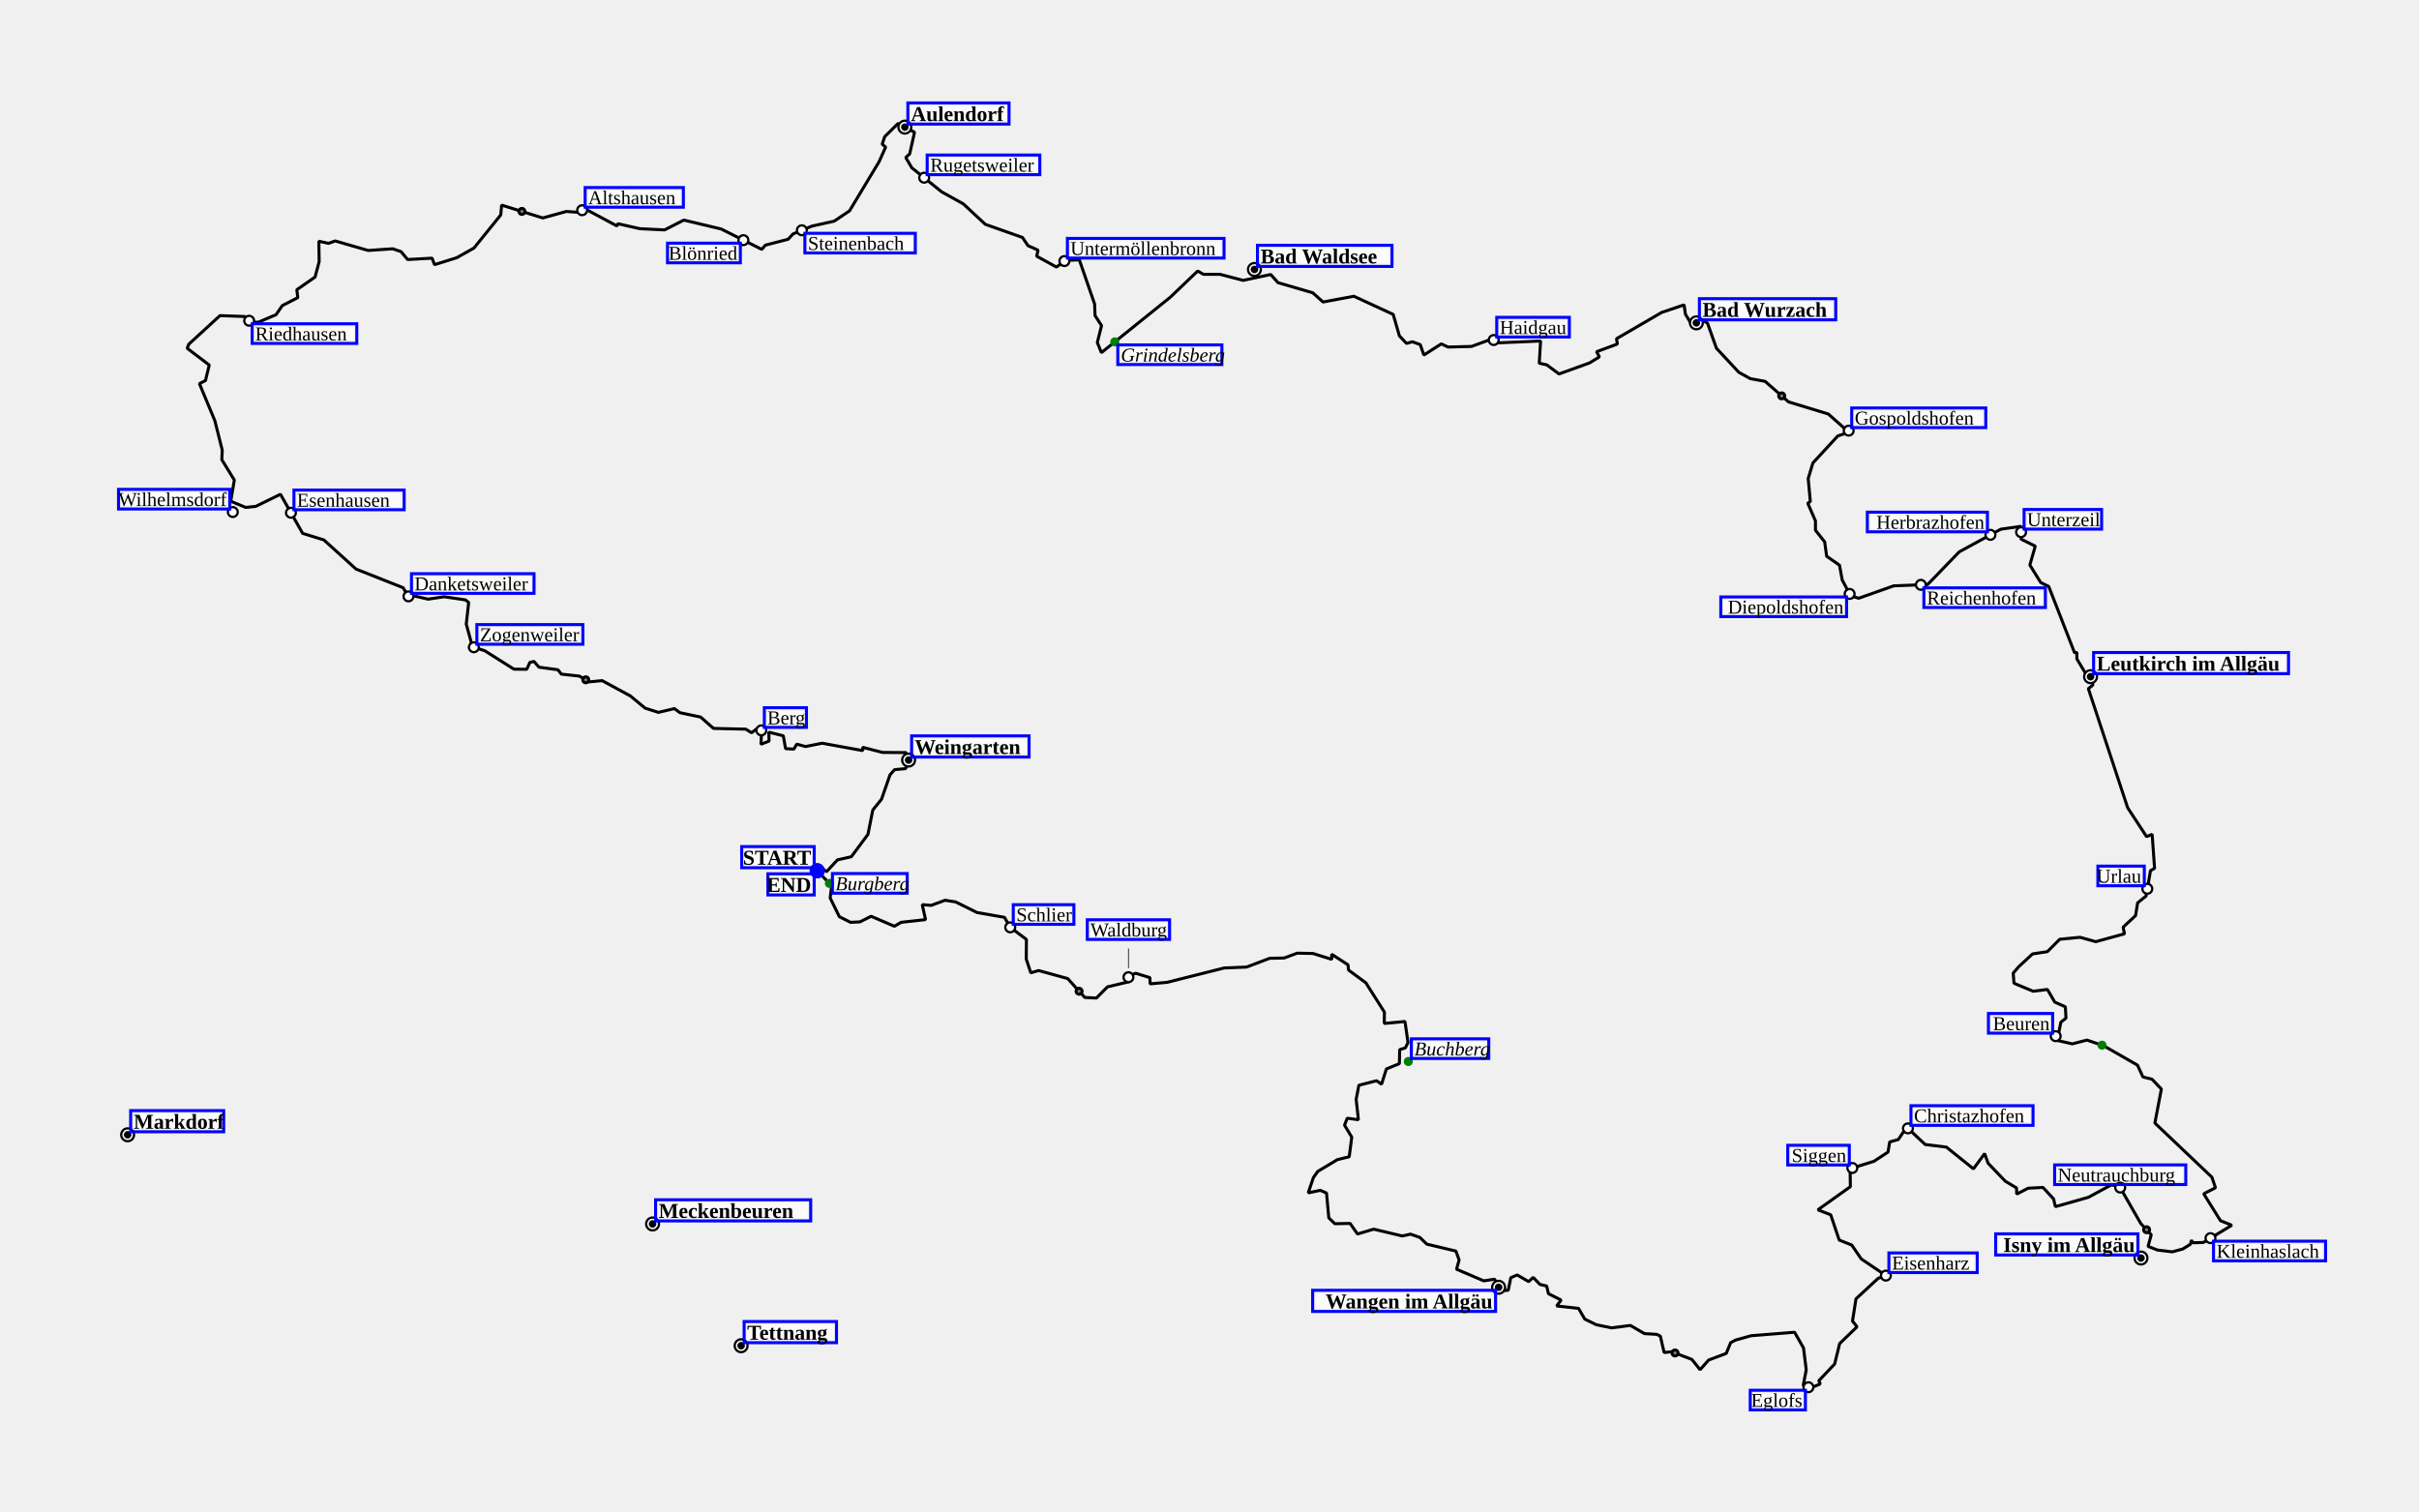
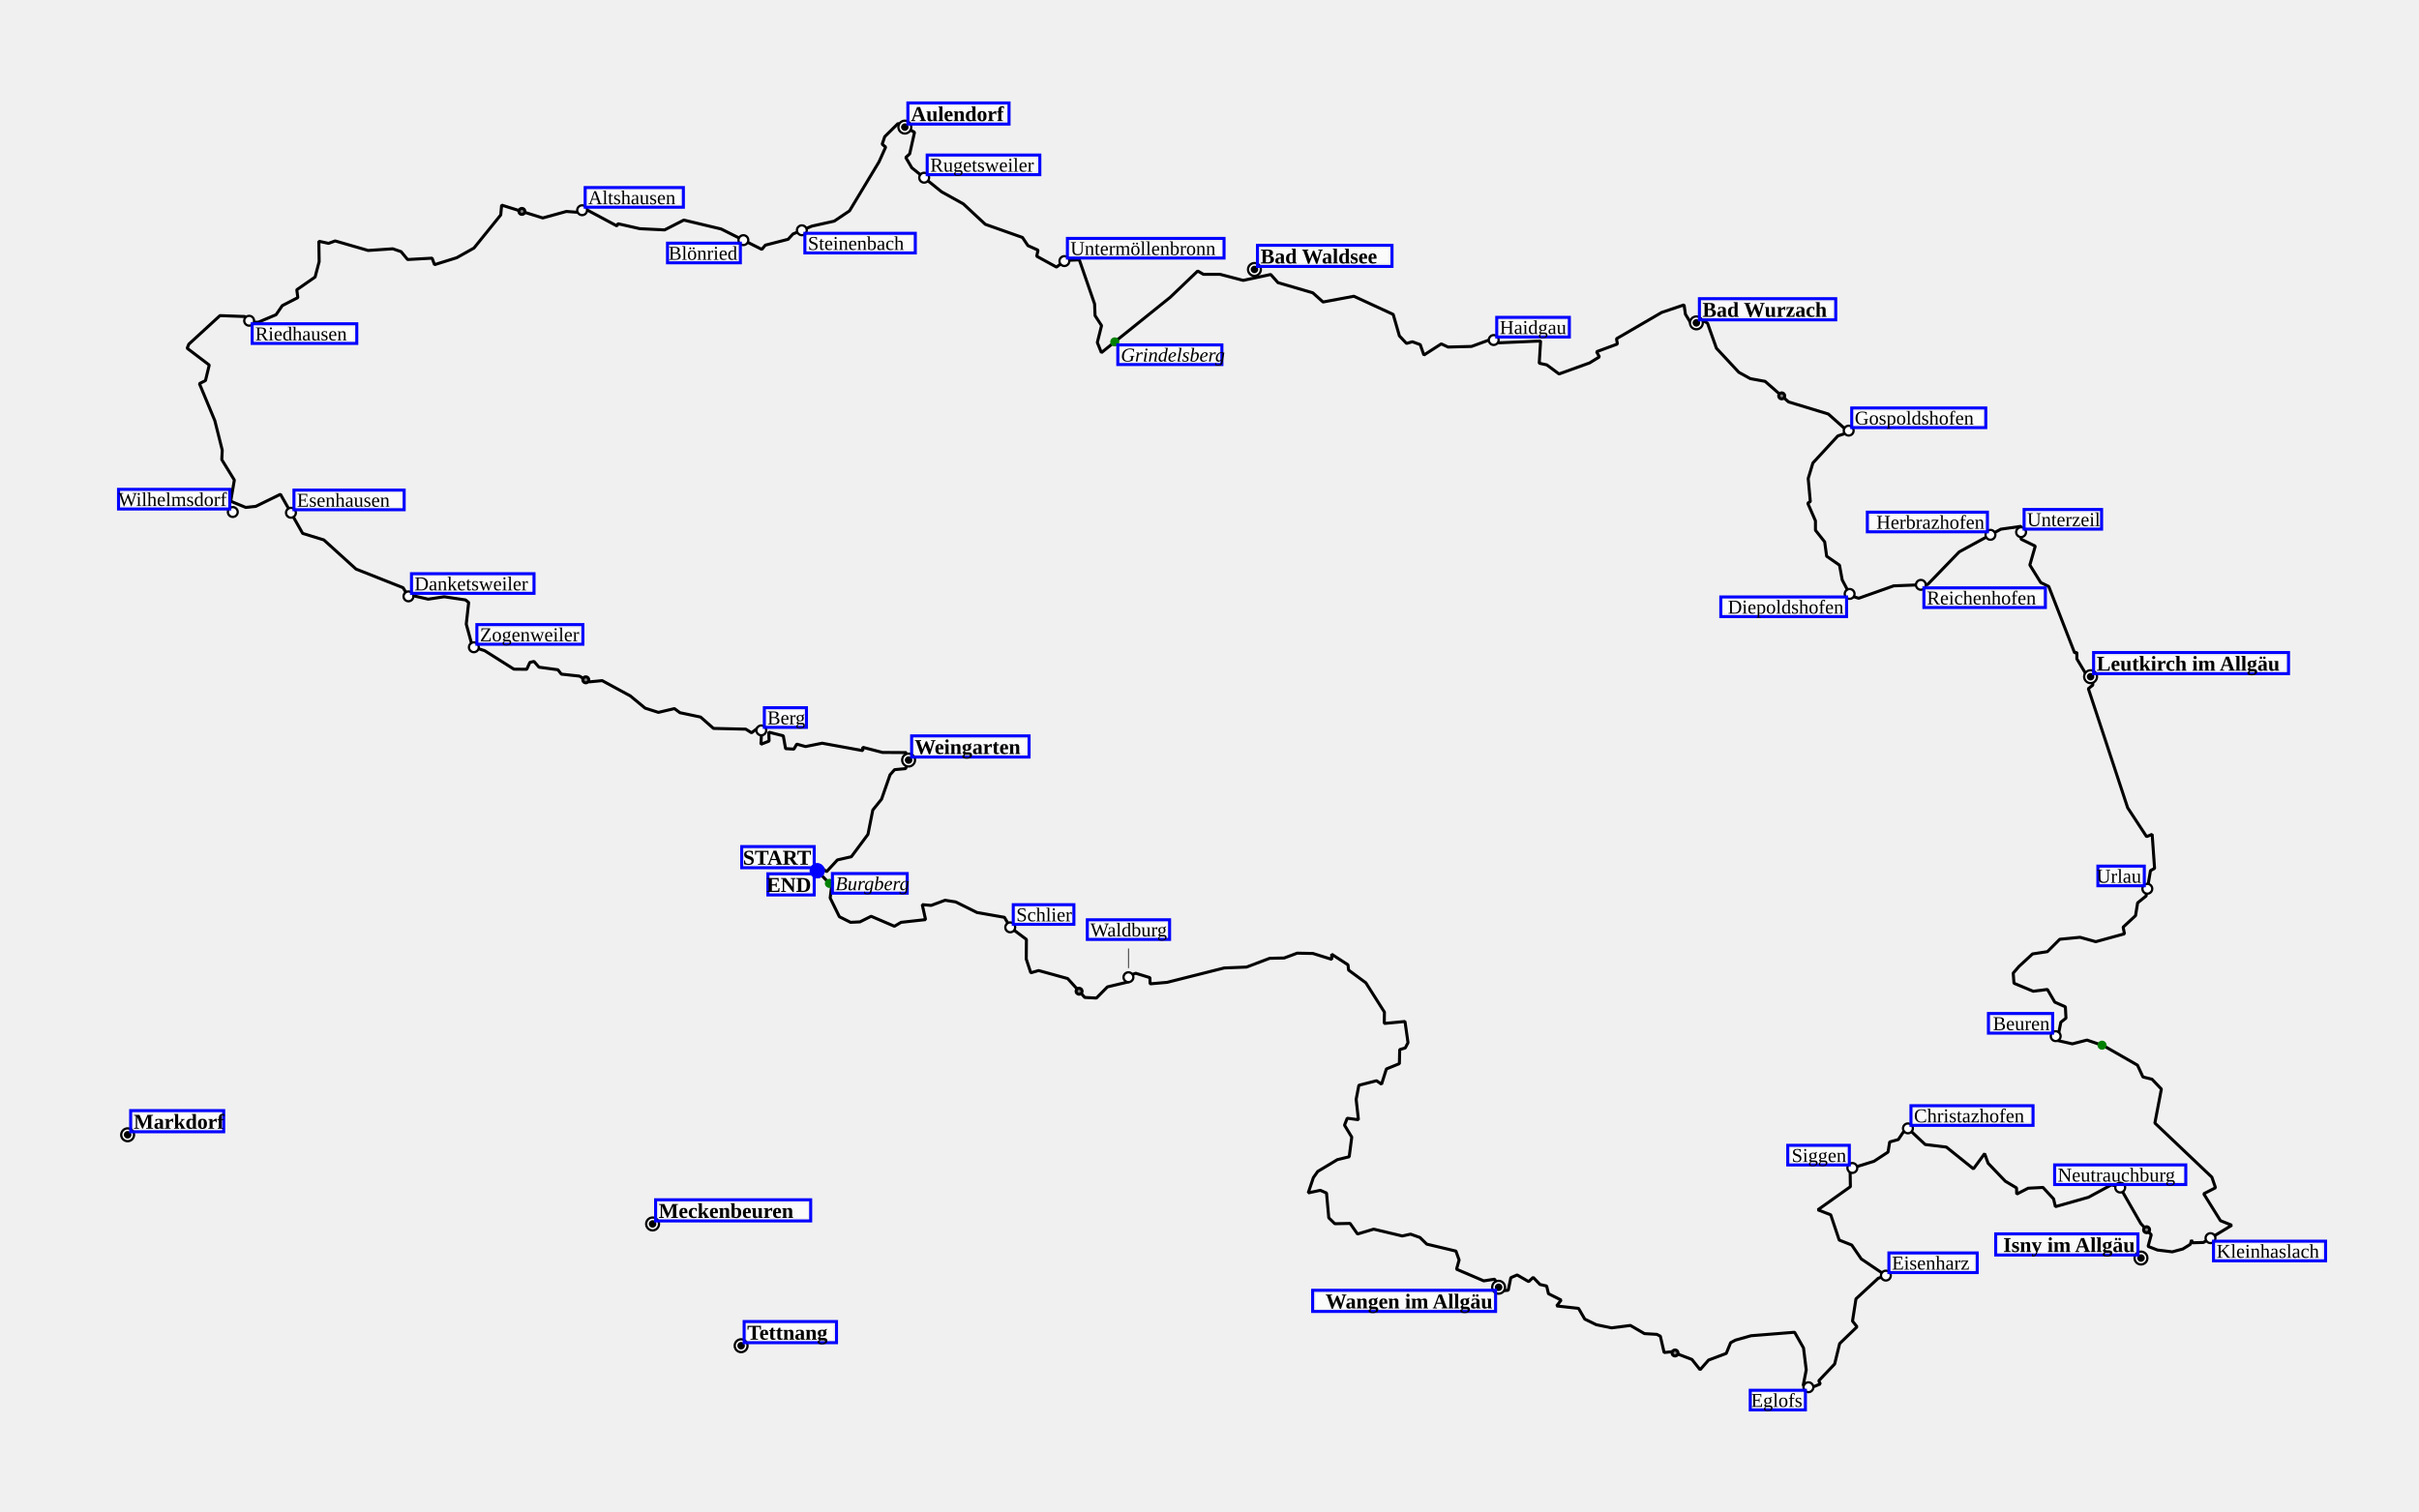
<svg xmlns="http://www.w3.org/2000/svg" height="1000" viewBox="(0, 0, 1600, 1000)" width="1600">
  <path d="M540.5,576.1 L550.1,586.0 L549.1,594.1 L555.2,606.5 L562.6,610.2 L568.8,609.9 L576.2,606.2 L591.6,612.8 L596.0,610.2 L612.2,608.4 L610.0,598.5 L615.9,599.0 L625.1,595.6 L632.1,596.7 L646.2,603.7 L664.4,606.9 L668.2,613.5 L678.9,621.5 L678.8,634.5 L681.8,643.6 L687.0,642.1 L706.2,647.4 L717.5,659.9 L725.2,660.3 L732.5,652.9 L746.8,649.5 L746.3,645.7 L751.2,643.9 L760.6,646.8 L760.7,650.9 L772.0,649.9 L809.7,640.4 L824.5,639.8 L839.8,634.0 L849.4,633.8 L858.0,630.6 L868.4,630.8 L880.9,634.7 L880.8,631.3 L891.6,638.3 L892.0,641.8 L903.4,650.2 L915.7,669.6 L915.6,677.1 L929.3,675.8 L931.3,689.8 L929.5,693.3 L925.8,694.4 L925.6,703.7 L917.0,707.2 L913.8,717.3 L910.5,715.0 L898.8,718.0 L897.0,727.3 L898.5,740.8 L891.1,739.8 L889.3,744.4 L894.1,752.3 L892.4,765.3 L884.6,767.2 L871.6,775.0 L868.7,779.1 L865.3,789.2 L873.3,787.5 L877.4,789.3 L878.9,805.7 L882.9,809.6 L893.0,809.4 L897.9,816.4 L908.6,813.2 L927.5,817.7 L933.0,816.5 L939.2,818.7 L943.7,823.1 L963.0,827.7 L965.1,833.6 L963.4,839.7 L981.4,847.4 L988.6,846.3 L992.5,854.1 L997.6,853.6 L999.3,845.3 L1003.5,843.5 L1011.1,847.9 L1014.1,845.1 L1018.6,849.8 L1023.0,850.8 L1024.2,855.9 L1032.6,860.1 L1029.6,864.0 L1044.1,865.6 L1048.2,872.7 L1055.8,876.4 L1065.9,878.5 L1078.4,876.9 L1087.7,882.3 L1095.9,882.8 L1098.2,884.0 L1100.7,894.8 L1105.8,894.3 L1119.1,899.4 L1124.5,906.2 L1130.1,899.8 L1141.8,895.4 L1144.7,888.3 L1147.9,886.6 L1158.2,883.7 L1187.0,881.4 L1192.9,891.8 L1194.7,906.3 L1192.7,916.6 L1197.5,918.3 L1204.0,915.6 L1203.0,913.5 L1213.5,902.4 L1216.8,888.9 L1228.3,877.8 L1225.3,874.0 L1227.6,859.3 L1242.3,845.7 L1247.4,843.9 L1231.1,832.9 L1224.8,823.7 L1216.5,820.4 L1210.9,803.7 L1202.4,800.4 L1223.9,785.1 L1223.7,773.2 L1239.5,768.3 L1248.8,762.2 L1249.9,755.5 L1255.6,753.9 L1261.1,745.7 L1273.4,757.2 L1287.4,758.9 L1305.3,773.3 L1312.7,763.2 L1315.0,769.6 L1326.4,781.5 L1333.8,785.9 L1333.9,790.0 L1341.5,786.1 L1351.3,785.6 L1358.3,793.2 L1359.5,798.3 L1381.4,792.1 L1396.5,783.9 L1402.0,785.1 L1416.0,809.5 L1422.9,816.9 L1420.8,824.6 L1427.0,827.0 L1436.8,828.2 L1443.8,826.3 L1448.8,823.2 L1449.5,820.4 L1450.3,822.2 L1457.4,822.0 L1476.2,810.6 L1468.7,807.6 L1457.6,789.8 L1465.4,785.8 L1463.0,778.8 L1425.3,743.0 L1429.6,720.5 L1423.4,714.0 L1417.4,712.5 L1413.8,704.7 L1391.5,691.9 L1380.4,688.1 L1370.7,690.6 L1357.9,687.7 L1361.8,682.9 L1363.1,676.3 L1366.5,673.6 L1366.1,666.1 L1359.1,663.0 L1354.2,654.6 L1344.8,655.8 L1332.1,650.5 L1331.6,643.8 L1335.4,639.4 L1344.4,631.1 L1354.2,629.6 L1362.4,621.4 L1375.8,620.1 L1386.2,623.0 L1405.2,617.8 L1404.3,613.4 L1412.5,605.8 L1413.9,597.3 L1419.5,592.8 L1422.4,576.0 L1425.1,574.5 L1423.5,552.0 L1419.8,553.5 L1407.3,534.4 L1381.3,455.6 L1384.2,453.3 L1384.3,447.4 L1382.8,447.7 L1382.4,444.5 L1379.8,446.1 L1373.7,435.9 L1373.7,431.6 L1372.2,431.9 L1355.1,388.0 L1349.8,385.4 L1342.6,373.8 L1346.2,361.3 L1336.8,356.7 L1336.8,348.2 L1323.4,350.1 L1295.9,365.1 L1275.0,386.7 L1252.5,387.6 L1229.4,395.8 L1224.0,394.1 L1218.5,383.7 L1216.7,373.9 L1208.2,368.0 L1206.9,358.5 L1200.8,350.8 L1200.8,344.6 L1195.7,332.9 L1197.4,331.8 L1196.0,316.6 L1199.1,306.3 L1215.6,288.4 L1222.2,286.2 L1223.3,283.8 L1221.0,284.3 L1209.3,273.9 L1183.0,265.9 L1167.5,252.3 L1157.7,250.5 L1150.1,246.3 L1135.3,230.4 L1129.4,213.8 L1126.3,212.0 L1119.0,214.8 L1114.8,207.9 L1113.9,201.7 L1099.1,206.7 L1069.2,224.1 L1069.8,227.6 L1056.0,232.7 L1057.9,236.1 L1051.4,240.1 L1031.2,247.4 L1023.1,241.4 L1018.1,240.3 L1019.0,225.6 L991.5,226.8 L986.7,224.3 L973.3,229.2 L957.8,229.6 L953.3,227.5 L941.8,234.9 L939.4,228.0 L934.2,226.1 L930.3,227.2 L925.6,222.2 L921.5,208.0 L895.5,196.0 L875.1,199.8 L868.3,193.7 L845.3,187.0 L840.5,181.6 L822.3,185.5 L807.0,181.5 L796.0,181.5 L792.2,179.3 L774.0,196.7 L728.5,233.3 L725.8,226.6 L728.6,215.4 L724.3,208.8 L724.0,201.1 L713.9,171.9 L704.6,172.3 L698.8,176.7 L685.7,169.5 L686.6,165.5 L679.9,162.5 L676.3,157.1 L651.7,148.4 L637.2,134.9 L622.8,126.9 L603.1,111.0 L599.1,104.2 L601.7,101.8 L604.9,87.5 L594.0,81.7 L585.2,90.4 L583.5,95.4 L585.8,97.3 L581.4,107.1 L561.9,139.5 L551.8,146.3 L537.0,149.6 L524.5,154.8 L521.3,158.3 L506.2,162.2 L503.9,165.0 L477.0,151.5 L452.3,145.6 L439.6,152.1 L423.2,151.3 L408.7,148.0 L408.1,149.5 L385.9,137.6 L384.2,140.6 L374.6,139.9 L359.0,144.2 L331.8,135.7 L331.2,142.2 L313.5,164.1 L302.1,170.5 L287.4,175.1 L285.8,170.8 L269.6,171.7 L265.3,166.5 L259.8,164.6 L243.5,165.7 L221.7,159.4 L217.3,161.0 L210.9,159.6 L211.1,173.1 L208.4,183.3 L196.3,191.7 L197.0,196.9 L186.7,202.2 L182.6,208.2 L170.8,213.2 L165.8,213.2 L161.9,209.4 L145.5,208.8 L124.9,227.7 L123.8,230.4 L138.4,241.5 L135.9,251.8 L131.9,253.8 L142.1,278.3 L147.0,297.8 L146.7,304.1 L155.0,317.6 L152.6,331.6 L162.5,335.7 L169.2,335.0 L185.5,327.0 L200.2,352.9 L214.2,357.2 L235.5,376.5 L266.6,388.8 L270.6,395.3 L273.6,394.2 L283.2,396.4 L293.8,394.8 L307.9,396.9 L310.0,398.6 L308.4,412.9 L312.5,427.9 L320.6,430.5 L339.9,442.7 L348.4,442.8 L350.5,438.2 L353.2,437.6 L356.5,441.4 L369.0,443.1 L371.3,446.0 L383.2,447.3 L389.9,451.1 L398.3,450.3 L416.9,460.4 L426.7,468.5 L435.5,471.3 L446.1,468.8 L449.7,471.5 L463.4,474.4 L471.9,481.9 L493.3,482.4 L497.1,484.8 L501.4,481.5 L503.8,483.4 L503.3,492.4 L508.7,490.3 L508.5,484.4 L518.1,486.8 L519.6,495.3 L525.1,495.6 L527.0,492.3 L532.8,493.9 L543.8,491.7 L570.7,496.6 L570.6,494.4 L583.7,497.8 L599.5,497.9 L598.3,502.3 L601.0,502.8 L599.0,508.5 L591.7,509.2 L588.7,512.6 L583.1,528.7 L577.3,535.9 L574.1,552.0 L563.1,566.8 L553.9,568.9 L546.7,576.7 L542.1,573.0 L540.5,576.1" fill="transparent" id="track" stroke="black" stroke-linejoin="miter" stroke-miterlimit="1" stroke-width="2" />
  <g>
    <g>
      <circle cx="1390.351" cy="691.48" fill="Green" id="43/wp/circle" r="3" />
    </g>
    <g>
      <circle cx="387.466" cy="449.763" fill="Gray" id="7/wp/circle" r="2" stroke="black" stroke-width="2" />
    </g>
    <g>
      <circle cx="345.204" cy="139.862" fill="Gray" id="6/wp/circle" r="2" stroke="black" stroke-width="2" />
    </g>
    <g>
      <circle cx="1178.463" cy="261.9" fill="Gray" id="5/wp/circle" r="2" stroke="black" stroke-width="2" />
    </g>
    <g>
      <circle cx="1419.821" cy="813.571" fill="Gray" id="4/wp/circle" r="2" stroke="black" stroke-width="2" />
    </g>
    <g>
      <circle cx="1107.919" cy="895.109" fill="Gray" id="3/wp/circle" r="2" stroke="black" stroke-width="2" />
    </g>
    <g>
      <circle cx="713.75" cy="655.799" fill="Gray" id="2/wp/circle" r="2" stroke="black" stroke-width="2" />
    </g>
    <g>
-       <circle cx="431.634" cy="809.751" fill="Black" id="49/wp/circle" r="5" />
-       <circle cx="431.634" cy="809.751" fill="white" id="49/wp/circle-little-white" r="3.5" />
-       <circle cx="431.634" cy="809.751" fill="black" id="49/wp/circle-little-white" r="2.5" />
+       <circle cx="431.634" cy="809.751" fill="Black" id="48/wp/circle" r="5" />
+       <circle cx="431.634" cy="809.751" fill="white" id="48/wp/circle-little-white" r="3.5" />
+       <circle cx="431.634" cy="809.751" fill="black" id="48/wp/circle-little-white" r="2.5" />
    </g>
    <g transform="translate(431.6341 809.7512)">
      <rect fill="white" fill-opacity="0.75" height="10" id="label-bg" width="98.582" x="4" y="-14" />
      <rect fill="none" height="14" id="label-dbg" stroke="blue" stroke-width="2" width="102.582" x="2" y="-16" />
-       <text font-size="14.0" font-style="normal" font-weight="bold" id="49/wp/text" text-anchor="start" x="4.000" y="-4.000">
+       <text font-size="14.0" font-style="normal" font-weight="bold" id="48/wp/text" text-anchor="start" x="4.000" y="-4.000">
Meckenbeuren
</text>
    </g>
    <g>
-       <circle cx="84.42" cy="750.761" fill="Black" id="48/wp/circle" r="5" />
-       <circle cx="84.42" cy="750.761" fill="white" id="48/wp/circle-little-white" r="3.5" />
-       <circle cx="84.42" cy="750.761" fill="black" id="48/wp/circle-little-white" r="2.5" />
+       <circle cx="84.42" cy="750.761" fill="Black" id="47/wp/circle" r="5" />
+       <circle cx="84.42" cy="750.761" fill="white" id="47/wp/circle-little-white" r="3.5" />
+       <circle cx="84.42" cy="750.761" fill="black" id="47/wp/circle-little-white" r="2.5" />
    </g>
    <g transform="translate(84.41976 750.7614)">
      <rect fill="white" fill-opacity="0.75" height="10" id="label-bg" width="57.549" x="4" y="-14" />
      <rect fill="none" height="14" id="label-dbg" stroke="blue" stroke-width="2" width="61.549" x="2" y="-16" />
-       <text font-size="14.0" font-style="normal" font-weight="bold" id="48/wp/text" text-anchor="start" x="4.000" y="-4.000">
+       <text font-size="14.0" font-style="normal" font-weight="bold" id="47/wp/text" text-anchor="start" x="4.000" y="-4.000">
Markdorf
</text>
    </g>
    <g>
-       <circle cx="490.197" cy="890.308" fill="Black" id="47/wp/circle" r="5" />
-       <circle cx="490.197" cy="890.308" fill="white" id="47/wp/circle-little-white" r="3.5" />
-       <circle cx="490.197" cy="890.308" fill="black" id="47/wp/circle-little-white" r="2.5" />
+       <circle cx="490.197" cy="890.308" fill="Black" id="46/wp/circle" r="5" />
+       <circle cx="490.197" cy="890.308" fill="white" id="46/wp/circle-little-white" r="3.5" />
+       <circle cx="490.197" cy="890.308" fill="black" id="46/wp/circle-little-white" r="2.5" />
    </g>
    <g transform="translate(490.1968 890.308)">
      <rect fill="white" fill-opacity="0.75" height="10" id="label-bg" width="57.093" x="4" y="-14" />
      <rect fill="none" height="14" id="label-dbg" stroke="blue" stroke-width="2" width="61.093" x="2" y="-16" />
-       <text font-size="14.0" font-style="normal" font-weight="bold" id="47/wp/text" text-anchor="start" x="4.000" y="-4.000">
+       <text font-size="14.0" font-style="normal" font-weight="bold" id="46/wp/text" text-anchor="start" x="4.000" y="-4.000">
Tettnang
</text>
    </g>
    <g>
-       <circle cx="737.347" cy="226.18" fill="Green" id="46/wp/circle" r="3" />
+       <circle cx="737.347" cy="226.18" fill="Green" id="45/wp/circle" r="3" />
    </g>
    <g transform="translate(737.3473 226.18)">
      <rect fill="white" fill-opacity="0.75" height="9" id="label-bg" width="64.856" x="4" y="4" />
      <rect fill="none" height="13" id="label-dbg" stroke="blue" stroke-width="2" width="68.856" x="2" y="2" />
-       <text font-size="13.0" font-style="italic" font-weight="normal" id="46/wp/text" text-anchor="start" x="4.000" y="13.000">
+       <text font-size="13.0" font-style="italic" font-weight="normal" id="45/wp/text" text-anchor="start" x="4.000" y="13.000">
Grindelsberg
</text>
    </g>
    <g>
-       <circle cx="548.591" cy="584.42" fill="Green" id="45/wp/circle" r="3" />
+       <circle cx="548.591" cy="584.42" fill="Green" id="44/wp/circle" r="3" />
    </g>
    <g transform="translate(548.5914 584.4201)">
      <rect fill="white" fill-opacity="0.75" height="9" id="label-bg" width="45.473" x="4" y="-4.5" />
      <rect fill="none" height="13" id="label-dbg" stroke="blue" stroke-width="2" width="49.473" x="2" y="-6.5" />
-       <text font-size="13.0" font-style="italic" font-weight="normal" id="45/wp/text" text-anchor="start" x="4.000" y="4.500">
+       <text font-size="13.0" font-style="italic" font-weight="normal" id="44/wp/text" text-anchor="start" x="4.000" y="4.500">
Burgberg
</text>
    </g>
    <g>
-       <circle cx="931.504" cy="702.277" fill="Green" id="44/wp/circle" r="3" />
-     </g>
-     <g transform="translate(931.504 702.2771)">
-       <rect fill="white" fill-opacity="0.75" height="9" id="label-bg" width="47.222" x="4" y="-13" />
-       <rect fill="none" height="13" id="label-dbg" stroke="blue" stroke-width="2" width="51.222" x="2" y="-15" />
-       <text font-size="13.0" font-style="italic" font-weight="normal" id="44/wp/text" text-anchor="start" x="4.000" y="-4.000">
- Buchberg
- </text>
-     </g>
-     <g>
-       <circle cx="1462.086" cy="819.144" fill="Black" id="42/wp/circle" r="4" />
-       <circle cx="1462.086" cy="819.144" fill="white" id="42/wp/circle-little-white" r="2.5" />
+       <circle cx="1225.197" cy="772.722" fill="Black" id="42/wp/circle" r="4" />
+       <circle cx="1225.197" cy="772.722" fill="white" id="42/wp/circle-little-white" r="2.5" />
+     </g>
+     <g transform="translate(1225.197 772.7225)">
+       <rect fill="white" fill-opacity="0.75" height="9" id="label-bg" width="36.719" x="-40.719" y="-13" />
+       <rect fill="none" height="13" id="label-dbg" stroke="blue" stroke-width="2" width="40.719" x="-42.719" y="-15" />
+       <text font-size="13.0" font-style="normal" font-weight="normal" id="42/wp/text" text-anchor="end" x="-4.000" y="-4.000">
+ Siggen
+ </text>
+     </g>
+     <g>
+       <circle cx="1222.783" cy="284.903" fill="Black" id="41/wp/circle" r="4" />
+       <circle cx="1222.783" cy="284.903" fill="white" id="41/wp/circle-little-white" r="2.5" />
+     </g>
+     <g transform="translate(1222.783 284.903)">
+       <rect fill="white" fill-opacity="0.75" height="9" id="label-bg" width="84.674" x="4" y="-13" />
+       <rect fill="none" height="13" id="label-dbg" stroke="blue" stroke-width="2" width="88.674" x="2" y="-15" />
+       <text font-size="13.0" font-style="normal" font-weight="normal" id="41/wp/text" text-anchor="start" x="4.000" y="-4.000">
+ Gospoldshofen
+ </text>
+     </g>
+     <g>
+       <circle cx="164.791" cy="212.199" fill="Black" id="40/wp/circle" r="4" />
+       <circle cx="164.791" cy="212.199" fill="white" id="40/wp/circle-little-white" r="2.5" />
+     </g>
+     <g transform="translate(164.7907 212.1989)">
+       <rect fill="white" fill-opacity="0.75" height="9" id="label-bg" width="65.199" x="4" y="4" />
+       <rect fill="none" height="13" id="label-dbg" stroke="blue" stroke-width="2" width="69.199" x="2" y="2" />
+       <text font-size="13.0" font-style="normal" font-weight="normal" id="40/wp/text" text-anchor="start" x="4.000" y="13.000">
+ Riedhausen
+ </text>
+     </g>
+     <g>
+       <circle cx="987.986" cy="224.953" fill="Black" id="39/wp/circle" r="4" />
+       <circle cx="987.986" cy="224.953" fill="white" id="39/wp/circle-little-white" r="2.5" />
+     </g>
+     <g transform="translate(987.9863 224.9532)">
+       <rect fill="white" fill-opacity="0.75" height="9" id="label-bg" width="44.032" x="4" y="-13" />
+       <rect fill="none" height="13" id="label-dbg" stroke="blue" stroke-width="2" width="48.032" x="2" y="-15" />
+       <text font-size="13.0" font-style="normal" font-weight="normal" id="39/wp/text" text-anchor="start" x="4.000" y="-4.000">
+ Haidgau
+ </text>
+     </g>
+     <g>
+       <circle cx="1462.086" cy="819.144" fill="Black" id="38/wp/circle" r="4" />
+       <circle cx="1462.086" cy="819.144" fill="white" id="38/wp/circle-little-white" r="2.5" />
    </g>
    <g transform="translate(1462.086 819.1444)">
      <rect fill="white" fill-opacity="0.75" height="9" id="label-bg" width="70.126" x="4" y="4" />
      <rect fill="none" height="13" id="label-dbg" stroke="blue" stroke-width="2" width="74.126" x="2" y="2" />
-       <text font-size="13.0" font-style="normal" font-weight="normal" id="42/wp/text" text-anchor="start" x="4.000" y="13.000">
+       <text font-size="13.0" font-style="normal" font-weight="normal" id="38/wp/text" text-anchor="start" x="4.000" y="13.000">
Kleinhaslach
</text>
    </g>
    <g>
-       <circle cx="1336.804" cy="352.062" fill="Black" id="41/wp/circle" r="4" />
-       <circle cx="1336.804" cy="352.062" fill="white" id="41/wp/circle-little-white" r="2.5" />
+       <circle cx="1336.804" cy="352.062" fill="Black" id="37/wp/circle" r="4" />
+       <circle cx="1336.804" cy="352.062" fill="white" id="37/wp/circle-little-white" r="2.5" />
    </g>
    <g transform="translate(1336.804 352.062)">
      <rect fill="white" fill-opacity="0.75" height="9" id="label-bg" width="47.264" x="4" y="-13" />
      <rect fill="none" height="13" id="label-dbg" stroke="blue" stroke-width="2" width="51.264" x="2" y="-15" />
-       <text font-size="13.0" font-style="normal" font-weight="normal" id="41/wp/text" text-anchor="start" x="4.000" y="-4.000">
+       <text font-size="13.0" font-style="normal" font-weight="normal" id="37/wp/text" text-anchor="start" x="4.000" y="-4.000">
Unterzeil
</text>
    </g>
    <g>
-       <circle cx="1316.549" cy="353.838" fill="Black" id="40/wp/circle" r="4" />
-       <circle cx="1316.549" cy="353.838" fill="white" id="40/wp/circle-little-white" r="2.5" />
+       <circle cx="1316.549" cy="353.838" fill="Black" id="36/wp/circle" r="4" />
+       <circle cx="1316.549" cy="353.838" fill="white" id="36/wp/circle-little-white" r="2.5" />
    </g>
    <g transform="translate(1316.549 353.8377)">
      <rect fill="white" fill-opacity="0.75" height="9" id="label-bg" width="75.437" x="-79.437" y="-13" />
      <rect fill="none" height="13" id="label-dbg" stroke="blue" stroke-width="2" width="79.437" x="-81.437" y="-15" />
-       <text font-size="13.0" font-style="normal" font-weight="normal" id="40/wp/text" text-anchor="end" x="-4.000" y="-4.000">
+       <text font-size="13.0" font-style="normal" font-weight="normal" id="36/wp/text" text-anchor="end" x="-4.000" y="-4.000">
Herbrazhofen
</text>
    </g>
    <g>
-       <circle cx="1420.311" cy="588.011" fill="Black" id="39/wp/circle" r="4" />
-       <circle cx="1420.311" cy="588.011" fill="white" id="39/wp/circle-little-white" r="2.5" />
+       <circle cx="1420.311" cy="588.011" fill="Black" id="35/wp/circle" r="4" />
+       <circle cx="1420.311" cy="588.011" fill="white" id="35/wp/circle-little-white" r="2.5" />
    </g>
    <g transform="translate(1420.311 588.0109)">
      <rect fill="white" fill-opacity="0.75" height="9" id="label-bg" width="26.713" x="-30.713" y="-13" />
      <rect fill="none" height="13" id="label-dbg" stroke="blue" stroke-width="2" width="30.713" x="-32.713" y="-15" />
-       <text font-size="13.0" font-style="normal" font-weight="normal" id="39/wp/text" text-anchor="end" x="-4.000" y="-4.000">
+       <text font-size="13.0" font-style="normal" font-weight="normal" id="35/wp/text" text-anchor="end" x="-4.000" y="-4.000">
Urlau
</text>
    </g>
    <g>
-       <circle cx="1359.699" cy="685.512" fill="Black" id="38/wp/circle" r="4" />
-       <circle cx="1359.699" cy="685.512" fill="white" id="38/wp/circle-little-white" r="2.5" />
+       <circle cx="1359.699" cy="685.512" fill="Black" id="34/wp/circle" r="4" />
+       <circle cx="1359.699" cy="685.512" fill="white" id="34/wp/circle-little-white" r="2.5" />
    </g>
    <g transform="translate(1359.699 685.5118)">
      <rect fill="white" fill-opacity="0.75" height="9" id="label-bg" width="38.489" x="-42.489" y="-13" />
      <rect fill="none" height="13" id="label-dbg" stroke="blue" stroke-width="2" width="42.489" x="-44.489" y="-15" />
-       <text font-size="13.0" font-style="normal" font-weight="normal" id="38/wp/text" text-anchor="end" x="-4.000" y="-4.000">
+       <text font-size="13.0" font-style="normal" font-weight="normal" id="34/wp/text" text-anchor="end" x="-4.000" y="-4.000">
Beuren
</text>
    </g>
    <g>
-       <circle cx="1402.372" cy="785.678" fill="Black" id="37/wp/circle" r="4" />
-       <circle cx="1402.372" cy="785.678" fill="white" id="37/wp/circle-little-white" r="2.5" />
+       <circle cx="1402.372" cy="785.678" fill="Black" id="33/wp/circle" r="4" />
+       <circle cx="1402.372" cy="785.678" fill="white" id="33/wp/circle-little-white" r="2.5" />
    </g>
    <g transform="translate(1402.372 785.6784)">
      <rect fill="white" fill-opacity="0.75" height="9" id="label-bg" width="82.749" x="-41.375" y="-13" />
      <rect fill="none" height="13" id="label-dbg" stroke="blue" stroke-width="2" width="86.749" x="-43.375" y="-15" />
-       <text font-size="13.0" font-style="normal" font-weight="normal" id="37/wp/text" text-anchor="start" x="-41.375" y="-4.000">
+       <text font-size="13.0" font-style="normal" font-weight="normal" id="33/wp/text" text-anchor="start" x="-41.375" y="-4.000">
Neutrauchburg
</text>
    </g>
    <g>
-       <circle cx="1270.514" cy="386.918" fill="Black" id="36/wp/circle" r="4" />
-       <circle cx="1270.514" cy="386.918" fill="white" id="36/wp/circle-little-white" r="2.5" />
+       <circle cx="1270.514" cy="386.918" fill="Black" id="32/wp/circle" r="4" />
+       <circle cx="1270.514" cy="386.918" fill="white" id="32/wp/circle-little-white" r="2.5" />
    </g>
    <g transform="translate(1270.514 386.9178)">
      <rect fill="white" fill-opacity="0.75" height="9" id="label-bg" width="76.361" x="4" y="4" />
      <rect fill="none" height="13" id="label-dbg" stroke="blue" stroke-width="2" width="80.361" x="2" y="2" />
-       <text font-size="13.0" font-style="normal" font-weight="normal" id="36/wp/text" text-anchor="start" x="4.000" y="13.000">
+       <text font-size="13.0" font-style="normal" font-weight="normal" id="32/wp/text" text-anchor="start" x="4.000" y="13.000">
Reichenhofen
</text>
    </g>
    <g>
-       <circle cx="1223.401" cy="392.938" fill="Black" id="35/wp/circle" r="4" />
-       <circle cx="1223.401" cy="392.938" fill="white" id="35/wp/circle-little-white" r="2.5" />
+       <circle cx="1223.401" cy="392.938" fill="Black" id="31/wp/circle" r="4" />
+       <circle cx="1223.401" cy="392.938" fill="white" id="31/wp/circle-little-white" r="2.5" />
    </g>
    <g transform="translate(1223.401 392.9384)">
      <rect fill="white" fill-opacity="0.75" height="9" id="label-bg" width="79.209" x="-83.209" y="4" />
      <rect fill="none" height="13" id="label-dbg" stroke="blue" stroke-width="2" width="83.209" x="-85.209" y="2" />
-       <text font-size="13.0" font-style="normal" font-weight="normal" id="35/wp/text" text-anchor="end" x="-4.000" y="13.000">
+       <text font-size="13.0" font-style="normal" font-weight="normal" id="31/wp/text" text-anchor="end" x="-4.000" y="13.000">
Diepoldshofen
</text>
    </g>
    <g>
-       <circle cx="1261.965" cy="746.519" fill="Black" id="34/wp/circle" r="4" />
-       <circle cx="1261.965" cy="746.519" fill="white" id="34/wp/circle-little-white" r="2.5" />
+       <circle cx="1261.965" cy="746.519" fill="Black" id="30/wp/circle" r="4" />
+       <circle cx="1261.965" cy="746.519" fill="white" id="30/wp/circle-little-white" r="2.5" />
    </g>
    <g transform="translate(1261.965 746.519)">
      <rect fill="white" fill-opacity="0.75" height="9" id="label-bg" width="76.745" x="4" y="-13" />
      <rect fill="none" height="13" id="label-dbg" stroke="blue" stroke-width="2" width="80.745" x="2" y="-15" />
-       <text font-size="13.0" font-style="normal" font-weight="normal" id="34/wp/text" text-anchor="start" x="4.000" y="-4.000">
+       <text font-size="13.0" font-style="normal" font-weight="normal" id="30/wp/text" text-anchor="start" x="4.000" y="-4.000">
Christazhofen
</text>
    </g>
    <g>
-       <circle cx="611.268" cy="117.568" fill="Black" id="33/wp/circle" r="4" />
-       <circle cx="611.268" cy="117.568" fill="white" id="33/wp/circle-little-white" r="2.5" />
+       <circle cx="611.268" cy="117.568" fill="Black" id="29/wp/circle" r="4" />
+       <circle cx="611.268" cy="117.568" fill="white" id="29/wp/circle-little-white" r="2.5" />
    </g>
    <g transform="translate(611.2675 117.5683)">
      <rect fill="white" fill-opacity="0.75" height="9" id="label-bg" width="70.511" x="4" y="-13" />
      <rect fill="none" height="13" id="label-dbg" stroke="blue" stroke-width="2" width="74.511" x="2" y="-15" />
-       <text font-size="13.0" font-style="normal" font-weight="normal" id="33/wp/text" text-anchor="start" x="4.000" y="-4.000">
+       <text font-size="13.0" font-style="normal" font-weight="normal" id="29/wp/text" text-anchor="start" x="4.000" y="-4.000">
Rugetsweiler
</text>
    </g>
    <g>
-       <circle cx="704.016" cy="172.726" fill="Black" id="32/wp/circle" r="4" />
-       <circle cx="704.016" cy="172.726" fill="white" id="32/wp/circle-little-white" r="2.5" />
+       <circle cx="704.016" cy="172.726" fill="Black" id="28/wp/circle" r="4" />
+       <circle cx="704.016" cy="172.726" fill="white" id="28/wp/circle-little-white" r="2.5" />
    </g>
    <g transform="translate(704.0161 172.7258)">
      <rect fill="white" fill-opacity="0.75" height="9" id="label-bg" width="99.607" x="4" y="-13" />
      <rect fill="none" height="13" id="label-dbg" stroke="blue" stroke-width="2" width="103.607" x="2" y="-15" />
-       <text font-size="13.0" font-style="normal" font-weight="normal" id="32/wp/text" text-anchor="start" x="4.000" y="-4.000">
+       <text font-size="13.0" font-style="normal" font-weight="normal" id="28/wp/text" text-anchor="start" x="4.000" y="-4.000">
Untermöllenbronn
</text>
    </g>
    <g>
-       <circle cx="668.201" cy="613.527" fill="Black" id="31/wp/circle" r="4" />
-       <circle cx="668.201" cy="613.527" fill="white" id="31/wp/circle-little-white" r="2.5" />
+       <circle cx="668.201" cy="613.527" fill="Black" id="27/wp/circle" r="4" />
+       <circle cx="668.201" cy="613.527" fill="white" id="27/wp/circle-little-white" r="2.5" />
    </g>
    <g transform="translate(668.2012 613.5271)">
      <rect fill="white" fill-opacity="0.75" height="9" id="label-bg" width="36.103" x="4" y="-13" />
      <rect fill="none" height="13" id="label-dbg" stroke="blue" stroke-width="2" width="40.103" x="2" y="-15" />
-       <text font-size="13.0" font-style="normal" font-weight="normal" id="31/wp/text" text-anchor="start" x="4.000" y="-4.000">
+       <text font-size="13.0" font-style="normal" font-weight="normal" id="27/wp/text" text-anchor="start" x="4.000" y="-4.000">
Schlier
</text>
    </g>
    <g>
-       <circle cx="530.368" cy="152.344" fill="Black" id="30/wp/circle" r="4" />
-       <circle cx="530.368" cy="152.344" fill="white" id="30/wp/circle-little-white" r="2.5" />
+       <circle cx="530.368" cy="152.344" fill="Black" id="26/wp/circle" r="4" />
+       <circle cx="530.368" cy="152.344" fill="white" id="26/wp/circle-little-white" r="2.5" />
    </g>
    <g transform="translate(530.3682 152.3439)">
      <rect fill="white" fill-opacity="0.75" height="9" id="label-bg" width="69.048" x="4" y="4" />
      <rect fill="none" height="13" id="label-dbg" stroke="blue" stroke-width="2" width="73.048" x="2" y="2" />
-       <text font-size="13.0" font-style="normal" font-weight="normal" id="30/wp/text" text-anchor="start" x="4.000" y="13.000">
+       <text font-size="13.0" font-style="normal" font-weight="normal" id="26/wp/text" text-anchor="start" x="4.000" y="13.000">
Steinenbach
</text>
    </g>
    <g>
-       <circle cx="491.7" cy="158.874" fill="Black" id="29/wp/circle" r="4" />
-       <circle cx="491.7" cy="158.874" fill="white" id="29/wp/circle-little-white" r="2.5" />
+       <circle cx="491.7" cy="158.874" fill="Black" id="25/wp/circle" r="4" />
+       <circle cx="491.7" cy="158.874" fill="white" id="25/wp/circle-little-white" r="2.5" />
    </g>
    <g transform="translate(491.7002 158.8737)">
      <rect fill="white" fill-opacity="0.75" height="9" id="label-bg" width="44.186" x="-48.186" y="4" />
      <rect fill="none" height="13" id="label-dbg" stroke="blue" stroke-width="2" width="48.186" x="-50.186" y="2" />
-       <text font-size="13.0" font-style="normal" font-weight="normal" id="29/wp/text" text-anchor="end" x="-4.000" y="13.000">
+       <text font-size="13.0" font-style="normal" font-weight="normal" id="25/wp/text" text-anchor="end" x="-4.000" y="13.000">
Blönried
</text>
    </g>
    <g>
-       <circle cx="270.169" cy="394.551" fill="Black" id="28/wp/circle" r="4" />
-       <circle cx="270.169" cy="394.551" fill="white" id="28/wp/circle-little-white" r="2.5" />
+       <circle cx="270.169" cy="394.551" fill="Black" id="24/wp/circle" r="4" />
+       <circle cx="270.169" cy="394.551" fill="white" id="24/wp/circle-little-white" r="2.5" />
    </g>
    <g transform="translate(270.1693 394.551)">
      <rect fill="white" fill-opacity="0.75" height="9" id="label-bg" width="77.053" x="4" y="-13" />
      <rect fill="none" height="13" id="label-dbg" stroke="blue" stroke-width="2" width="81.053" x="2" y="-15" />
-       <text font-size="13.0" font-style="normal" font-weight="normal" id="28/wp/text" text-anchor="start" x="4.000" y="-4.000">
+       <text font-size="13.0" font-style="normal" font-weight="normal" id="24/wp/text" text-anchor="start" x="4.000" y="-4.000">
Danketsweiler
</text>
    </g>
    <g>
-       <circle cx="192.435" cy="339.236" fill="Black" id="27/wp/circle" r="4" />
-       <circle cx="192.435" cy="339.236" fill="white" id="27/wp/circle-little-white" r="2.5" />
+       <circle cx="192.435" cy="339.236" fill="Black" id="23/wp/circle" r="4" />
+       <circle cx="192.435" cy="339.236" fill="white" id="23/wp/circle-little-white" r="2.5" />
    </g>
    <g transform="translate(192.4349 339.2356)">
      <rect fill="white" fill-opacity="0.75" height="9" id="label-bg" width="68.894" x="4" y="-13" />
      <rect fill="none" height="13" id="label-dbg" stroke="blue" stroke-width="2" width="72.894" x="2" y="-15" />
-       <text font-size="13.0" font-style="normal" font-weight="normal" id="27/wp/text" text-anchor="start" x="4.000" y="-4.000">
+       <text font-size="13.0" font-style="normal" font-weight="normal" id="23/wp/text" text-anchor="start" x="4.000" y="-4.000">
Esenhausen
</text>
    </g>
    <g>
-       <circle cx="313.417" cy="428.225" fill="Black" id="26/wp/circle" r="4" />
-       <circle cx="313.417" cy="428.225" fill="white" id="26/wp/circle-little-white" r="2.5" />
+       <circle cx="313.417" cy="428.225" fill="Black" id="22/wp/circle" r="4" />
+       <circle cx="313.417" cy="428.225" fill="white" id="22/wp/circle-little-white" r="2.5" />
    </g>
    <g transform="translate(313.417 428.2251)">
      <rect fill="white" fill-opacity="0.75" height="9" id="label-bg" width="66.123" x="4" y="-13" />
      <rect fill="none" height="13" id="label-dbg" stroke="blue" stroke-width="2" width="70.123" x="2" y="-15" />
-       <text font-size="13.0" font-style="normal" font-weight="normal" id="26/wp/text" text-anchor="start" x="4.000" y="-4.000">
+       <text font-size="13.0" font-style="normal" font-weight="normal" id="22/wp/text" text-anchor="start" x="4.000" y="-4.000">
Zogenweiler
- </text>
-     </g>
-     <g>
-       <circle cx="1225.197" cy="772.722" fill="Black" id="25/wp/circle" r="4" />
-       <circle cx="1225.197" cy="772.722" fill="white" id="25/wp/circle-little-white" r="2.5" />
-     </g>
-     <g transform="translate(1225.197 772.7225)">
-       <rect fill="white" fill-opacity="0.75" height="9" id="label-bg" width="36.719" x="-40.719" y="-13" />
-       <rect fill="none" height="13" id="label-dbg" stroke="blue" stroke-width="2" width="40.719" x="-42.719" y="-15" />
-       <text font-size="13.0" font-style="normal" font-weight="normal" id="25/wp/text" text-anchor="end" x="-4.000" y="-4.000">
- Siggen
- </text>
-     </g>
-     <g>
-       <circle cx="1222.783" cy="284.903" fill="Black" id="24/wp/circle" r="4" />
-       <circle cx="1222.783" cy="284.903" fill="white" id="24/wp/circle-little-white" r="2.5" />
-     </g>
-     <g transform="translate(1222.783 284.903)">
-       <rect fill="white" fill-opacity="0.75" height="9" id="label-bg" width="84.674" x="4" y="-13" />
-       <rect fill="none" height="13" id="label-dbg" stroke="blue" stroke-width="2" width="88.674" x="2" y="-15" />
-       <text font-size="13.0" font-style="normal" font-weight="normal" id="24/wp/text" text-anchor="start" x="4.000" y="-4.000">
- Gospoldshofen
- </text>
-     </g>
-     <g>
-       <circle cx="164.791" cy="212.199" fill="Black" id="23/wp/circle" r="4" />
-       <circle cx="164.791" cy="212.199" fill="white" id="23/wp/circle-little-white" r="2.5" />
-     </g>
-     <g transform="translate(164.7907 212.1989)">
-       <rect fill="white" fill-opacity="0.75" height="9" id="label-bg" width="65.199" x="4" y="4" />
-       <rect fill="none" height="13" id="label-dbg" stroke="blue" stroke-width="2" width="69.199" x="2" y="2" />
-       <text font-size="13.0" font-style="normal" font-weight="normal" id="23/wp/text" text-anchor="start" x="4.000" y="13.000">
- Riedhausen
- </text>
-     </g>
-     <g>
-       <circle cx="987.986" cy="224.953" fill="Black" id="22/wp/circle" r="4" />
-       <circle cx="987.986" cy="224.953" fill="white" id="22/wp/circle-little-white" r="2.5" />
-     </g>
-     <g transform="translate(987.9863 224.9532)">
-       <rect fill="white" fill-opacity="0.75" height="9" id="label-bg" width="44.032" x="4" y="-13" />
-       <rect fill="none" height="13" id="label-dbg" stroke="blue" stroke-width="2" width="48.032" x="2" y="-15" />
-       <text font-size="13.0" font-style="normal" font-weight="normal" id="22/wp/text" text-anchor="start" x="4.000" y="-4.000">
- Haidgau
</text>
    </g>
    <g>
      <circle cx="1247.373" cy="843.922" fill="Black" id="21/wp/circle" r="4" />
      <circle cx="1247.373" cy="843.922" fill="white" id="21/wp/circle-little-white" r="2.5" />
    </g>
    <g transform="translate(1247.373 843.9219)">
      <rect fill="white" fill-opacity="0.75" height="9" id="label-bg" width="54.423" x="4" y="-13" />
      <rect fill="none" height="13" id="label-dbg" stroke="blue" stroke-width="2" width="58.423" x="2" y="-15" />
      <text font-size="13.0" font-style="normal" font-weight="normal" id="21/wp/text" text-anchor="start" x="4.000" y="-4.000">
Eisenharz
</text>
    </g>
    <g>
      <circle cx="1196.15" cy="917.781" fill="Black" id="20/wp/circle" r="4" />
      <circle cx="1196.15" cy="917.781" fill="white" id="20/wp/circle-little-white" r="2.5" />
    </g>
    <g transform="translate(1196.15 917.7808)">
      <rect fill="white" fill-opacity="0.75" height="9" id="label-bg" width="32.486" x="-36.486" y="4" />
      <rect fill="none" height="13" id="label-dbg" stroke="blue" stroke-width="2" width="36.486" x="-38.486" y="2" />
      <text font-size="13.0" font-style="normal" font-weight="normal" id="20/wp/text" text-anchor="end" x="-4.000" y="13.000">
Eglofs
</text>
    </g>
    <g>
      <circle cx="746.387" cy="646.513" fill="Black" id="19/wp/circle" r="4" />
      <circle cx="746.387" cy="646.513" fill="white" id="19/wp/circle-little-white" r="2.5" />
    </g>
    <g transform="translate(746.3869 646.5134)">
      <rect fill="white" fill-opacity="0.75" height="9" id="label-bg" width="50.42" x="-25.21" y="-36" />
      <rect fill="none" height="13" id="label-dbg" stroke="blue" stroke-width="2" width="54.42" x="-27.21" y="-38" />
      <text font-size="13.0" font-style="normal" font-weight="normal" id="19/wp/text" text-anchor="start" x="-25.210" y="-27.000">
Waldburg
</text>
    </g>
    <path d="M746.39,627.51 L746.39,640.51" id="link" stroke="black" stroke-linejoin="miter" stroke-miterlimit="1" stroke-width="0.5" />
    <g>
      <circle cx="503.558" cy="483.212" fill="Black" id="18/wp/circle" r="4" />
      <circle cx="503.558" cy="483.212" fill="white" id="18/wp/circle-little-white" r="2.5" />
    </g>
    <g transform="translate(503.558 483.212)">
      <rect fill="white" fill-opacity="0.75" height="9" id="label-bg" width="23.864" x="4" y="-13" />
      <rect fill="none" height="13" id="label-dbg" stroke="blue" stroke-width="2" width="27.864" x="2" y="-15" />
      <text font-size="13.0" font-style="normal" font-weight="normal" id="18/wp/text" text-anchor="start" x="4.000" y="-4.000">
Berg
</text>
    </g>
    <g>
      <circle cx="385.038" cy="139.085" fill="Black" id="17/wp/circle" r="4" />
      <circle cx="385.038" cy="139.085" fill="white" id="17/wp/circle-little-white" r="2.5" />
    </g>
    <g transform="translate(385.0384 139.0854)">
      <rect fill="white" fill-opacity="0.75" height="9" id="label-bg" width="60.966" x="4" y="-13" />
      <rect fill="none" height="13" id="label-dbg" stroke="blue" stroke-width="2" width="64.966" x="2" y="-15" />
      <text font-size="13.0" font-style="normal" font-weight="normal" id="17/wp/text" text-anchor="start" x="4.000" y="-4.000">
Altshausen
</text>
    </g>
    <g>
      <circle cx="153.981" cy="338.744" fill="Black" id="16/wp/circle" r="4" />
      <circle cx="153.981" cy="338.744" fill="white" id="16/wp/circle-little-white" r="2.5" />
    </g>
    <g transform="translate(153.9813 338.7438)">
      <rect fill="white" fill-opacity="0.75" height="9" id="label-bg" width="69.587" x="-73.587" y="-13" />
      <rect fill="none" height="13" id="label-dbg" stroke="blue" stroke-width="2" width="73.587" x="-75.587" y="-15" />
      <text font-size="13.0" font-style="normal" font-weight="normal" id="16/wp/text" text-anchor="end" x="-4.000" y="-4.000">
Wilhelmsdorf
</text>
    </g>
    <g>
      <circle cx="1382.766" cy="447.692" fill="Black" id="15/wp/circle" r="5" />
      <circle cx="1382.766" cy="447.692" fill="white" id="15/wp/circle-little-white" r="3.5" />
      <circle cx="1382.766" cy="447.692" fill="black" id="15/wp/circle-little-white" r="2.5" />
    </g>
    <g transform="translate(1382.766 447.6923)">
      <rect fill="white" fill-opacity="0.75" height="10" id="label-bg" width="124.934" x="4" y="-14" />
      <rect fill="none" height="14" id="label-dbg" stroke="blue" stroke-width="2" width="128.934" x="2" y="-16" />
      <text font-size="14.0" font-style="normal" font-weight="bold" id="15/wp/text" text-anchor="start" x="4.000" y="-4.000">
Leutkirch im Allgäu
</text>
    </g>
    <g>
      <circle cx="1416.106" cy="832.302" fill="Black" id="14/wp/circle" r="5" />
      <circle cx="1416.106" cy="832.302" fill="white" id="14/wp/circle-little-white" r="3.5" />
      <circle cx="1416.106" cy="832.302" fill="black" id="14/wp/circle-little-white" r="2.5" />
    </g>
    <g transform="translate(1416.106 832.3018)">
      <rect fill="white" fill-opacity="0.75" height="10" id="label-bg" width="90.102" x="-94.102" y="-14" />
      <rect fill="none" height="14" id="label-dbg" stroke="blue" stroke-width="2" width="94.102" x="-96.102" y="-16" />
      <text font-size="14.0" font-style="normal" font-weight="bold" id="14/wp/text" text-anchor="end" x="-4.000" y="-4.000">
Isny im Allgäu
</text>
    </g>
    <g>
      <circle cx="1122.035" cy="213.601" fill="Black" id="13/wp/circle" r="5" />
      <circle cx="1122.035" cy="213.601" fill="white" id="13/wp/circle-little-white" r="3.5" />
      <circle cx="1122.035" cy="213.601" fill="black" id="13/wp/circle-little-white" r="2.5" />
    </g>
    <g transform="translate(1122.035 213.6014)">
      <rect fill="white" fill-opacity="0.75" height="10" id="label-bg" width="86.181" x="4" y="-14" />
      <rect fill="none" height="14" id="label-dbg" stroke="blue" stroke-width="2" width="90.181" x="2" y="-16" />
      <text font-size="14.0" font-style="normal" font-weight="bold" id="13/wp/text" text-anchor="start" x="4.000" y="-4.000">
Bad Wurzach
</text>
    </g>
    <g>
      <circle cx="991.225" cy="851.638" fill="Black" id="12/wp/circle" r="5" />
      <circle cx="991.225" cy="851.638" fill="white" id="12/wp/circle-little-white" r="3.5" />
      <circle cx="991.225" cy="851.638" fill="black" id="12/wp/circle-little-white" r="2.5" />
    </g>
    <g transform="translate(991.2253 851.6377)">
      <rect fill="white" fill-opacity="0.75" height="10" id="label-bg" width="117.001" x="-121.001" y="4" />
      <rect fill="none" height="14" id="label-dbg" stroke="blue" stroke-width="2" width="121.001" x="-123.001" y="2" />
      <text font-size="14.0" font-style="normal" font-weight="bold" id="12/wp/text" text-anchor="end" x="-4.000" y="14.000">
Wangen im Allgäu
</text>
    </g>
    <g>
      <circle cx="600.977" cy="502.849" fill="Black" id="11/wp/circle" r="5" />
      <circle cx="600.977" cy="502.849" fill="white" id="11/wp/circle-little-white" r="3.5" />
      <circle cx="600.977" cy="502.849" fill="black" id="11/wp/circle-little-white" r="2.5" />
    </g>
    <g transform="translate(600.9774 502.8493)">
      <rect fill="white" fill-opacity="0.75" height="10" id="label-bg" width="73.689" x="4" y="-14" />
      <rect fill="none" height="14" id="label-dbg" stroke="blue" stroke-width="2" width="77.689" x="2" y="-16" />
      <text font-size="14.0" font-style="normal" font-weight="bold" id="11/wp/text" text-anchor="start" x="4.000" y="-4.000">
Weingarten
</text>
    </g>
    <g>
      <circle cx="598.486" cy="84.098" fill="Black" id="10/wp/circle" r="5" />
      <circle cx="598.486" cy="84.098" fill="white" id="10/wp/circle-little-white" r="3.5" />
      <circle cx="598.486" cy="84.098" fill="black" id="10/wp/circle-little-white" r="2.5" />
    </g>
    <g transform="translate(598.4865 84.09779)">
      <rect fill="white" fill-opacity="0.75" height="10" id="label-bg" width="62.929" x="4" y="-14" />
      <rect fill="none" height="14" id="label-dbg" stroke="blue" stroke-width="2" width="66.929" x="2" y="-16" />
      <text font-size="14.0" font-style="normal" font-weight="bold" id="10/wp/text" text-anchor="start" x="4.000" y="-4.000">
Aulendorf
</text>
    </g>
    <g>
      <circle cx="829.721" cy="178.271" fill="Black" id="9/wp/circle" r="5" />
      <circle cx="829.721" cy="178.271" fill="white" id="9/wp/circle-little-white" r="3.5" />
      <circle cx="829.721" cy="178.271" fill="black" id="9/wp/circle-little-white" r="2.5" />
    </g>
    <g transform="translate(829.7209 178.2712)">
      <rect fill="white" fill-opacity="0.75" height="10" id="label-bg" width="84.996" x="4" y="-14" />
      <rect fill="none" height="14" id="label-dbg" stroke="blue" stroke-width="2" width="88.996" x="2" y="-16" />
      <text font-size="14.0" font-style="normal" font-weight="bold" id="9/wp/text" text-anchor="start" x="4.000" y="-4.000">
Bad Waldsee
</text>
    </g>
    <g>
      <circle cx="540.548" cy="576.084" fill="Blue" id="1/wp/circle" r="5" />
    </g>
    <g transform="translate(540.5477 576.084)">
      <rect fill="white" fill-opacity="0.75" height="10" id="label-bg" width="26.638" x="-30.638" y="4" />
      <rect fill="none" height="14" id="label-dbg" stroke="blue" stroke-width="2" width="30.638" x="-32.638" y="2" />
      <text font-size="14.0" font-style="normal" font-weight="bold" id="1/wp/text" text-anchor="end" x="-4.000" y="14.000">
END
</text>
    </g>
    <g>
      <circle cx="540.548" cy="576.084" fill="Blue" id="0/wp/circle" r="5" />
    </g>
    <g transform="translate(540.5477 576.084)">
      <rect fill="white" fill-opacity="0.75" height="10" id="label-bg" width="43.963" x="-47.963" y="-14" />
      <rect fill="none" height="14" id="label-dbg" stroke="blue" stroke-width="2" width="47.963" x="-49.963" y="-16" />
      <text font-size="14.0" font-style="normal" font-weight="bold" id="0/wp/text" text-anchor="end" x="-4.000" y="-4.000">
START
</text>
    </g>
  </g>
</svg>
